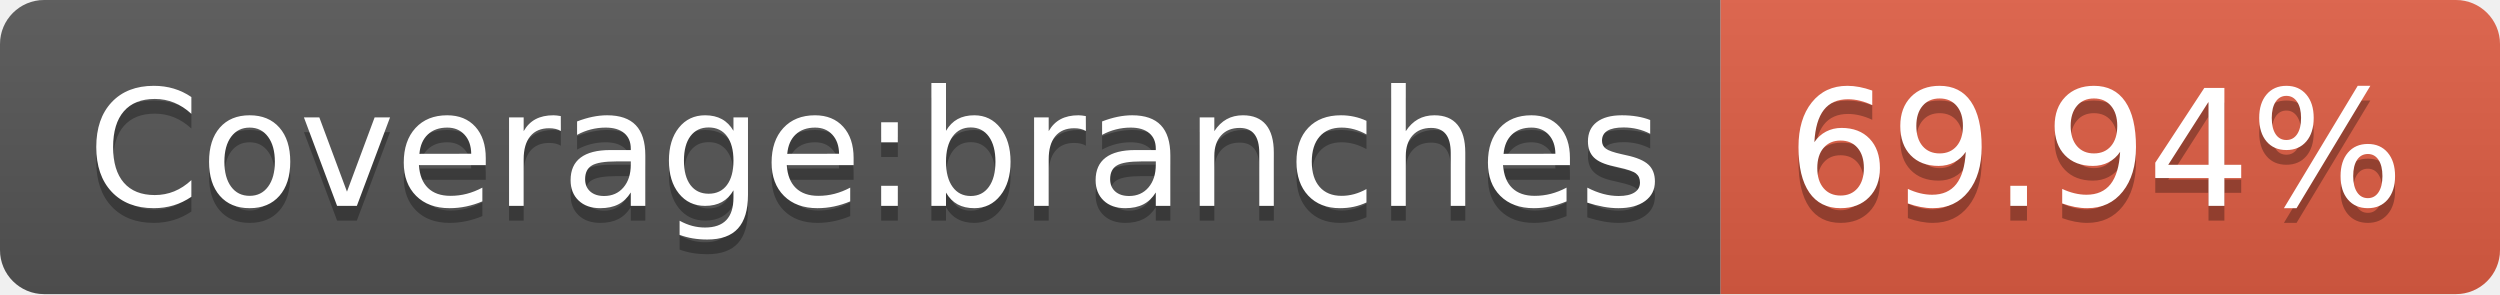
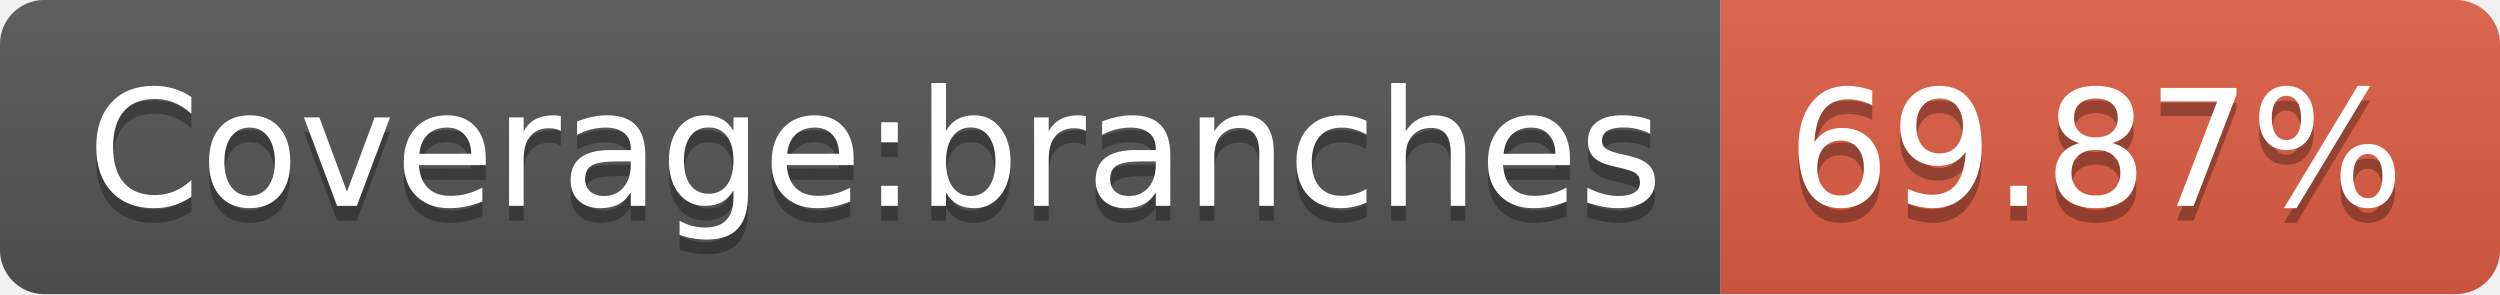
<svg xmlns="http://www.w3.org/2000/svg" width="170" height="20">
  <linearGradient id="s" x2="0" y2="100%">
    <stop offset="0" stop-color="#bbb" stop-opacity=".1" />
    <stop offset="1" stop-opacity=".1" />
  </linearGradient>
  <clipPath id="r">
    <rect width="170" height="20" rx="3" fill="#fff" />
  </clipPath>
  <g clip-path="url(#r)">
    <rect width="117" height="20" fill="#555" />
    <rect x="117" width="53" height="20" fill="#e05d44" />
    <rect width="170" height="20" fill="url(#s)" />
  </g>
-   <g fill="#fff" text-anchor="middle" font-family="DejaVu Sans,Verdana,Geneva,sans-serif" font-size="110">
+   <g fill="#fff" text-anchor="middle" font-family="Verdana,Geneva,DejaVu Sans,sans-serif" text-rendering="geometricPrecision" font-size="110">
    <text x="595" y="150" fill="#010101" fill-opacity=".3" transform="scale(.1)" textLength="1070">Coverage:branches</text>
    <text x="595" y="140" transform="scale(.1)" textLength="1070">Coverage:branches</text>
-     <text x="1425" y="150" fill="#010101" fill-opacity=".3" transform="scale(.1)" textLength="430">69.94%</text>
-     <text x="1425" y="140" transform="scale(.1)" textLength="430">69.94%</text>
+     <text x="1425" y="150" fill="#010101" fill-opacity=".3" transform="scale(.1)" textLength="430">69.87%</text>
+     <text x="1425" y="140" transform="scale(.1)" textLength="430">69.87%</text>
  </g>
</svg>
